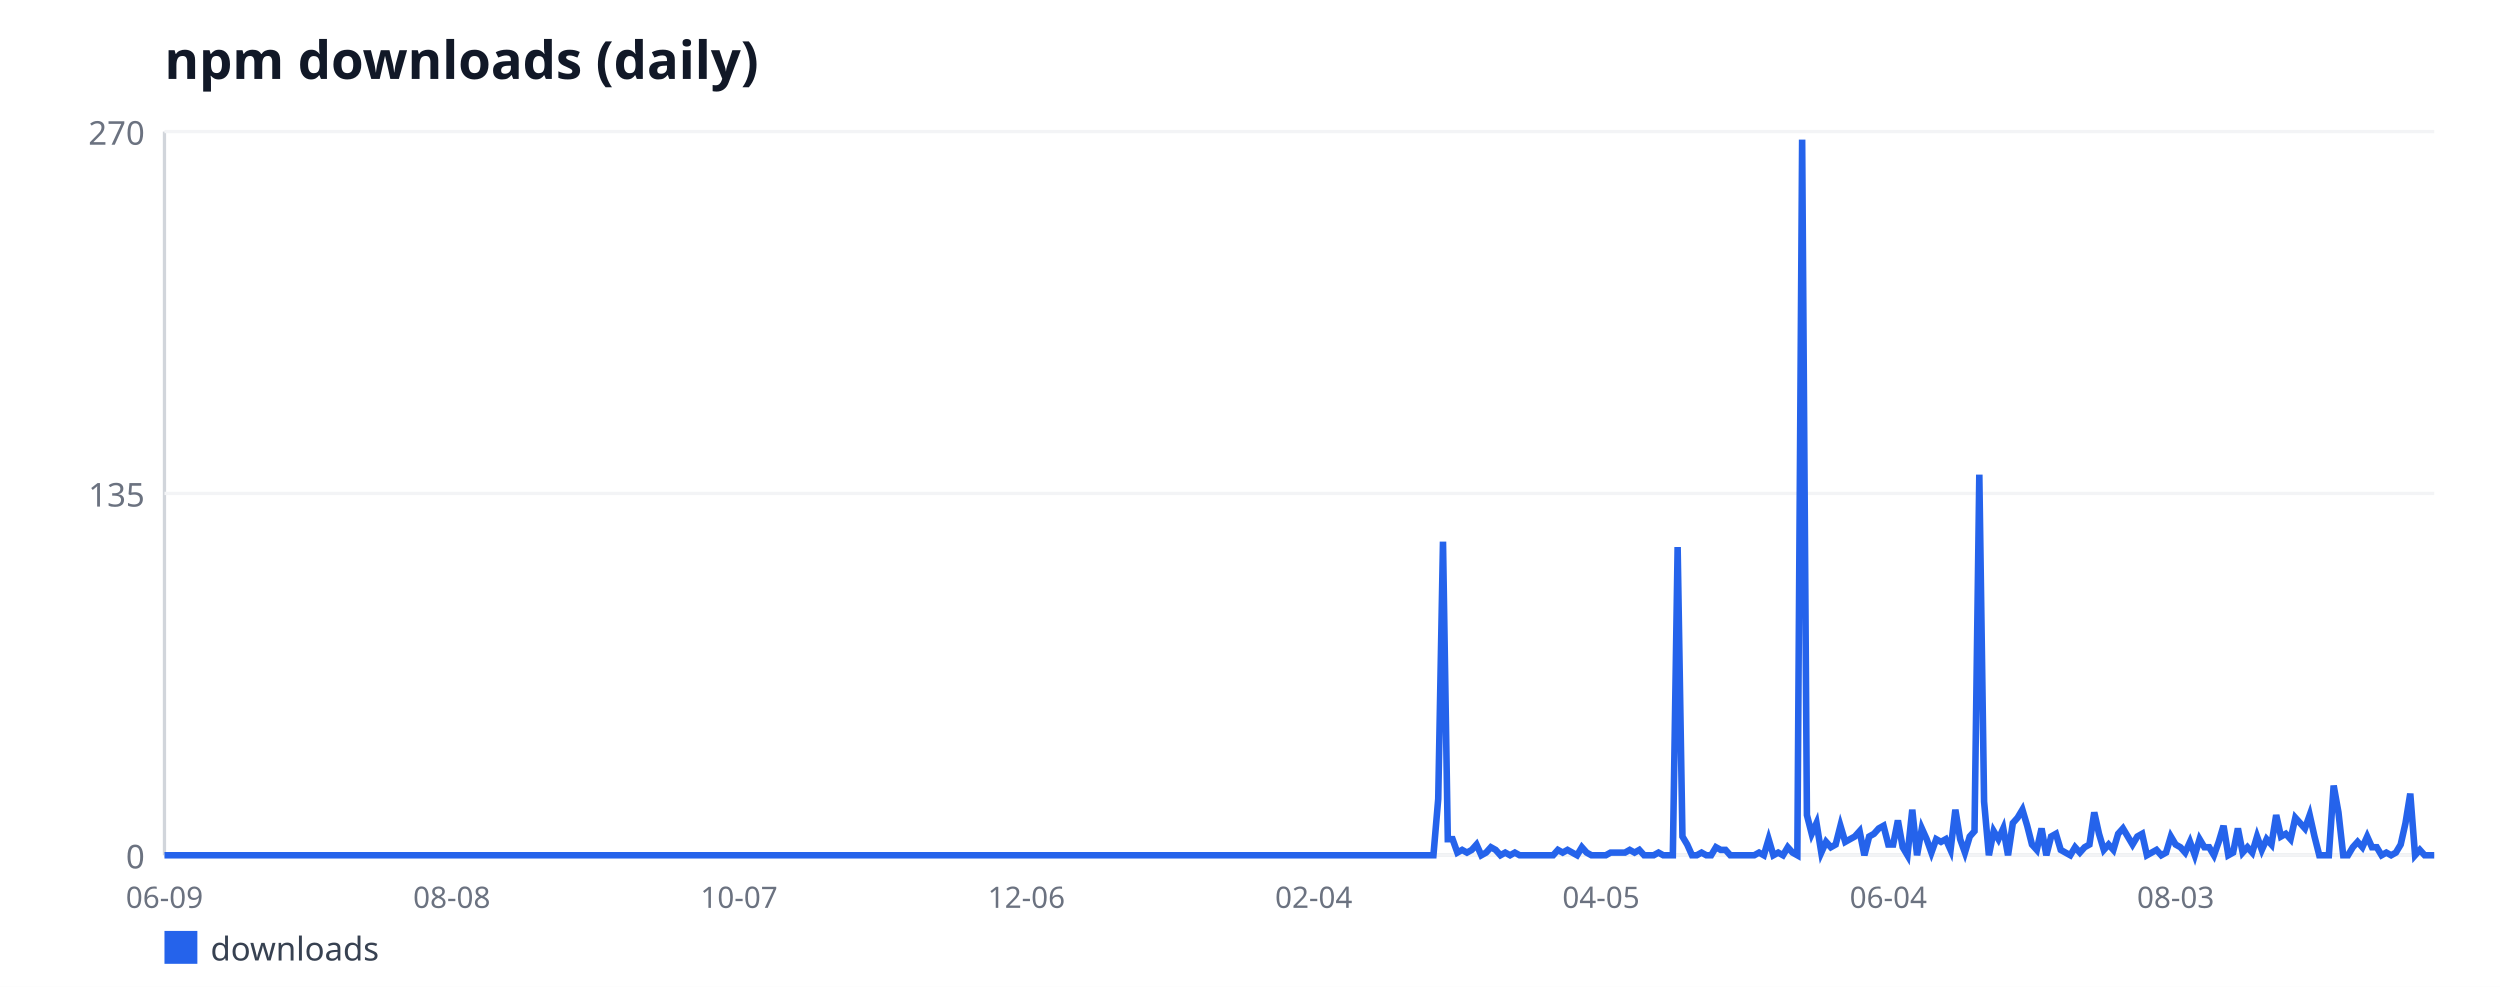
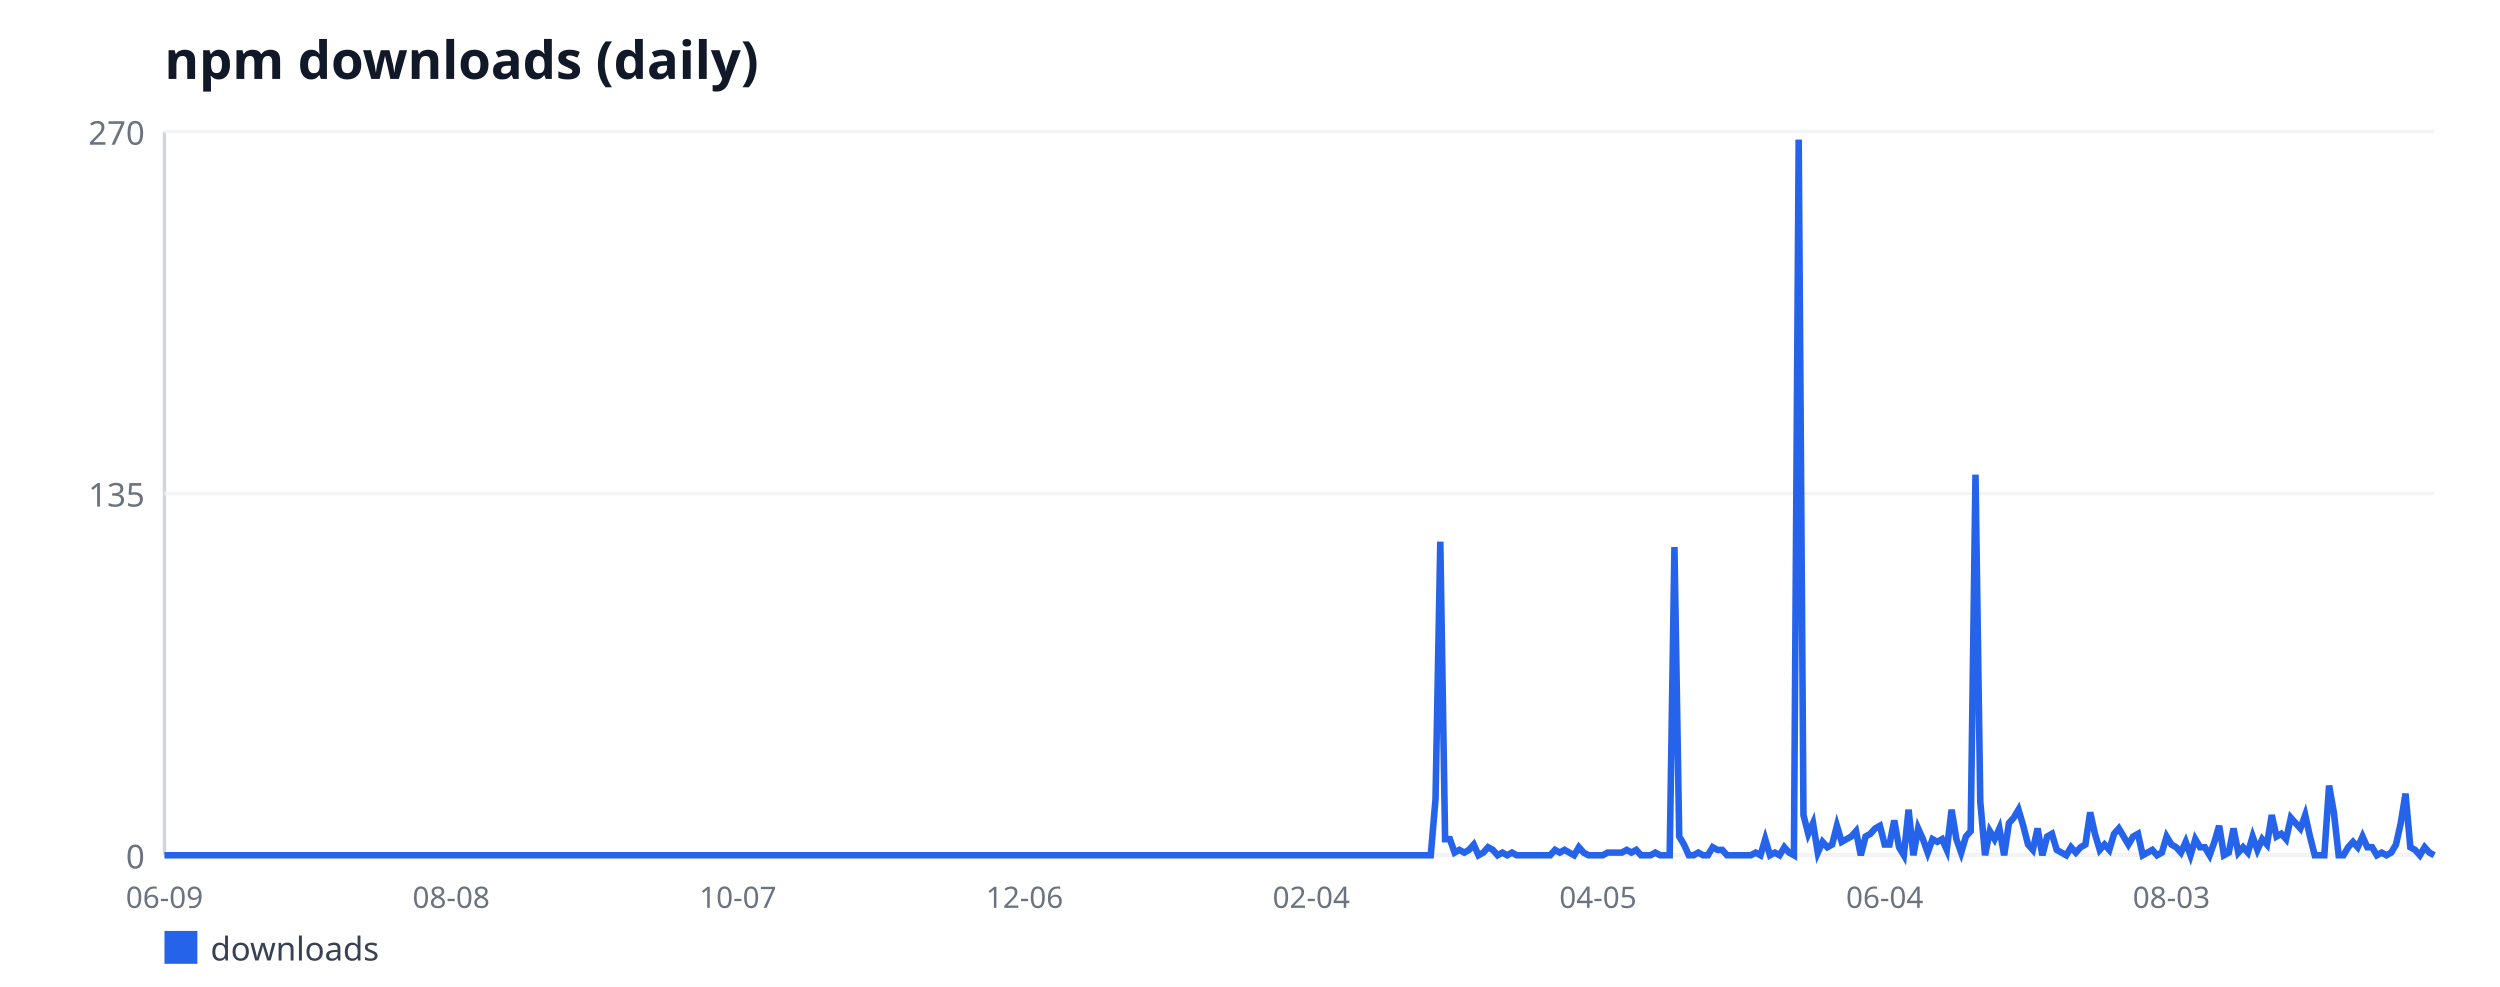
<svg xmlns="http://www.w3.org/2000/svg" width="760" height="300" viewBox="0 0 760 300" font-family="sans-serif">
  <rect width="760" height="300" fill="#ffffff" />
  <text x="50" y="24" font-size="16" font-weight="bold" fill="#111827">npm downloads (daily)</text>
  <line x1="50" y1="40" x2="50" y2="260" stroke="#d1d5db" stroke-width="1" />
  <line x1="50" y1="260" x2="740" y2="260" stroke="#d1d5db" stroke-width="1" />
  <line x1="50" y1="260" x2="740" y2="260" stroke="#f3f4f6" stroke-width="1" />
  <text x="44" y="264" font-size="10" fill="#6b7280" text-anchor="end">0</text>
  <line x1="50" y1="150" x2="740" y2="150" stroke="#f3f4f6" stroke-width="1" />
  <text x="44" y="154" font-size="10" fill="#6b7280" text-anchor="end">135</text>
  <line x1="50" y1="40" x2="740" y2="40" stroke="#f3f4f6" stroke-width="1" />
  <text x="44" y="44" font-size="10" fill="#6b7280" text-anchor="end">270</text>
  <text x="50" y="276" font-size="9" fill="#6b7280" text-anchor="middle">06-09</text>
-   <text x="137.34" y="276" font-size="9" fill="#6b7280" text-anchor="middle">08-08</text>
-   <text x="224.68" y="276" font-size="9" fill="#6b7280" text-anchor="middle">10-07</text>
-   <text x="312.03" y="276" font-size="9" fill="#6b7280" text-anchor="middle">12-06</text>
-   <text x="399.37" y="276" font-size="9" fill="#6b7280" text-anchor="middle">02-04</text>
-   <text x="486.71" y="276" font-size="9" fill="#6b7280" text-anchor="middle">04-05</text>
-   <text x="574.05" y="276" font-size="9" fill="#6b7280" text-anchor="middle">06-04</text>
-   <text x="661.39" y="276" font-size="9" fill="#6b7280" text-anchor="middle">08-03</text>
-   <polyline fill="none" stroke="#2563eb" stroke-width="2" points="50,260 51.46,260 52.91,260 54.37,260 55.82,260 57.28,260 58.73,260 60.19,260 61.65,260 63.1,260 64.56,260 66.01,260 67.47,260 68.92,260 70.38,260 71.84,260 73.29,260 74.75,260 76.2,260 77.66,260 79.11,260 80.57,260 82.03,260 83.48,260 84.94,260 86.39,260 87.85,260 89.3,260 90.76,260 92.22,260 93.67,260 95.13,260 96.58,260 98.04,260 99.49,260 100.95,260 102.41,260 103.86,260 105.32,260 106.77,260 108.23,260 109.68,260 111.14,260 112.59,260 114.05,260 115.51,260 116.96,260 118.42,260 119.87,260 121.33,260 122.78,260 124.24,260 125.7,260 127.15,260 128.61,260 130.06,260 131.52,260 132.97,260 134.43,260 135.89,260 137.34,260 138.8,260 140.25,260 141.71,260 143.16,260 144.62,260 146.08,260 147.53,260 148.99,260 150.44,260 151.9,260 153.35,260 154.81,260 156.27,260 157.72,260 159.18,260 160.63,260 162.09,260 163.54,260 165,260 166.46,260 167.91,260 169.37,260 170.82,260 172.28,260 173.73,260 175.19,260 176.65,260 178.1,260 179.56,260 181.01,260 182.47,260 183.92,260 185.38,260 186.84,260 188.29,260 189.75,260 191.2,260 192.66,260 194.11,260 195.57,260 197.03,260 198.48,260 199.94,260 201.39,260 202.85,260 204.3,260 205.76,260 207.22,260 208.67,260 210.13,260 211.58,260 213.04,260 214.49,260 215.95,260 217.41,260 218.86,260 220.32,260 221.77,260 223.23,260 224.68,260 226.14,260 227.59,260 229.05,260 230.51,260 231.96,260 233.42,260 234.87,260 236.33,260 237.78,260 239.24,260 240.7,260 242.15,260 243.61,260 245.06,260 246.52,260 247.97,260 249.43,260 250.89,260 252.34,260 253.8,260 255.25,260 256.71,260 258.16,260 259.62,260 261.08,260 262.53,260 263.99,260 265.44,260 266.9,260 268.35,260 269.81,260 271.27,260 272.72,260 274.18,260 275.63,260 277.09,260 278.54,260 280,260 281.46,260 282.91,260 284.37,260 285.82,260 287.28,260 288.73,260 290.19,260 291.65,260 293.1,260 294.56,260 296.01,260 297.47,260 298.92,260 300.38,260 301.84,260 303.29,260 304.75,260 306.2,260 307.66,260 309.11,260 310.57,260 312.03,260 313.48,260 314.94,260 316.39,260 317.85,260 319.3,260 320.76,260 322.22,260 323.67,260 325.13,260 326.58,260 328.04,260 329.49,260 330.95,260 332.41,260 333.86,260 335.32,260 336.77,260 338.23,260 339.68,260 341.14,260 342.59,260 344.05,260 345.51,260 346.96,260 348.42,260 349.87,260 351.33,260 352.78,260 354.24,260 355.7,260 357.15,260 358.61,260 360.06,260 361.52,260 362.97,260 364.43,260 365.89,260 367.34,260 368.8,260 370.25,260 371.71,260 373.16,260 374.62,260 376.08,260 377.53,260 378.99,260 380.44,260 381.9,260 383.35,260 384.81,260 386.27,260 387.72,260 389.18,260 390.63,260 392.09,260 393.54,260 395,260 396.46,260 397.91,260 399.37,260 400.82,260 402.28,260 403.73,260 405.19,260 406.65,260 408.1,260 409.56,260 411.01,260 412.47,260 413.92,260 415.38,260 416.84,260 418.29,260 419.75,260 421.2,260 422.66,260 424.11,260 425.57,260 427.03,260 428.48,260 429.94,260 431.39,260 432.85,260 434.3,260 435.76,260 437.22,242.89 438.67,164.67 440.13,255.11 441.58,255.11 443.04,259.19 444.49,258.37 445.95,259.19 447.41,258.37 448.86,256.74 450.32,260 451.77,259.19 453.23,257.56 454.68,258.37 456.14,260 457.59,259.19 459.05,260 460.51,259.19 461.96,260 463.42,260 464.87,260 466.33,260 467.78,260 469.24,260 470.7,260 472.15,260 473.61,258.37 475.06,259.19 476.52,258.37 477.97,259.19 479.43,260 480.89,257.56 482.34,259.19 483.8,260 485.25,260 486.71,260 488.16,260 489.62,259.19 491.08,259.19 492.53,259.19 493.99,259.19 495.44,258.37 496.9,259.19 498.35,258.37 499.81,260 501.27,260 502.72,260 504.18,259.19 505.63,260 507.09,260 508.54,260 510,166.3 511.46,254.3 512.91,256.74 514.37,260 515.82,260 517.28,259.19 518.73,260 520.19,260 521.65,257.56 523.1,258.37 524.56,258.37 526.01,260 527.47,260 528.92,260 530.38,260 531.84,260 533.29,260 534.75,259.19 536.2,260 537.66,255.11 539.11,260 540.57,259.19 542.03,260 543.48,257.56 544.94,259.19 546.39,260 547.85,42.44 549.3,247.78 550.76,253.48 552.22,250.22 553.67,259.19 555.13,255.93 556.58,257.56 558.04,256.74 559.49,251.04 560.95,255.93 562.41,255.11 563.86,254.3 565.32,252.67 566.77,260 568.23,254.3 569.68,253.48 571.14,251.85 572.59,251.04 574.05,256.74 575.51,256.74 576.96,249.41 578.42,257.56 579.87,260 581.33,246.15 582.78,260 584.24,251.85 585.7,255.11 587.15,259.19 588.61,255.11 590.06,255.93 591.52,255.11 592.97,258.37 594.43,246.15 595.89,255.11 597.34,259.19 598.8,254.3 600.25,252.67 601.71,144.3 603.16,243.7 604.62,260 606.08,252.67 607.53,255.11 608.99,251.85 610.44,260 611.9,250.22 613.35,248.59 614.81,246.15 616.27,251.04 617.72,256.74 619.18,258.37 620.63,251.85 622.09,260 623.54,254.3 625,253.48 626.46,258.37 627.91,259.19 629.37,260 630.82,257.56 632.28,259.19 633.73,257.56 635.19,256.74 636.65,246.96 638.1,253.48 639.56,258.37 641.01,256.74 642.47,258.37 643.92,253.48 645.38,251.85 646.84,254.3 648.29,256.74 649.75,254.3 651.2,253.48 652.66,260 654.11,259.19 655.57,258.37 657.03,260 658.48,259.19 659.94,254.3 661.39,256.74 662.85,257.56 664.3,259.19 665.76,255.93 667.22,260 668.67,255.11 670.13,257.56 671.58,257.56 673.04,260 674.49,255.93 675.95,251.04 677.41,260 678.86,259.19 680.32,251.85 681.77,259.19 683.23,257.56 684.68,259.19 686.14,254.3 687.59,258.37 689.05,255.11 690.51,256.74 691.96,247.78 693.42,254.3 694.87,253.48 696.33,255.11 697.78,248.59 699.24,250.22 700.7,251.85 702.15,247.78 703.61,254.3 705.06,260 706.52,260 707.97,260 709.43,238.81 710.89,246.96 712.34,260 713.8,260 715.25,257.56 716.71,255.93 718.16,257.56 719.62,254.3 721.08,257.56 722.53,257.56 723.99,260 725.44,259.19 726.9,260 728.35,259.19 729.81,256.74 731.27,250.22 732.72,241.26 734.18,260 735.63,258.37 737.09,260 738.54,260 740,260" />
+   <text x="137.16" y="276" font-size="9" fill="#6b7280" text-anchor="middle">08-08</text>
+   <text x="224.32" y="276" font-size="9" fill="#6b7280" text-anchor="middle">10-07</text>
+   <text x="311.47" y="276" font-size="9" fill="#6b7280" text-anchor="middle">12-06</text>
+   <text x="398.63" y="276" font-size="9" fill="#6b7280" text-anchor="middle">02-04</text>
+   <text x="485.79" y="276" font-size="9" fill="#6b7280" text-anchor="middle">04-05</text>
+   <text x="572.95" y="276" font-size="9" fill="#6b7280" text-anchor="middle">06-04</text>
+   <text x="660.11" y="276" font-size="9" fill="#6b7280" text-anchor="middle">08-03</text>
+   <polyline fill="none" stroke="#2563eb" stroke-width="2" points="50,260 51.45,260 52.91,260 54.36,260 55.81,260 57.26,260 58.72,260 60.17,260 61.62,260 63.07,260 64.53,260 65.98,260 67.43,260 68.88,260 70.34,260 71.79,260 73.24,260 74.69,260 76.15,260 77.6,260 79.05,260 80.51,260 81.96,260 83.41,260 84.86,260 86.32,260 87.77,260 89.22,260 90.67,260 92.13,260 93.58,260 95.03,260 96.48,260 97.94,260 99.39,260 100.84,260 102.29,260 103.75,260 105.2,260 106.65,260 108.11,260 109.56,260 111.01,260 112.46,260 113.92,260 115.37,260 116.82,260 118.27,260 119.73,260 121.18,260 122.63,260 124.08,260 125.54,260 126.99,260 128.44,260 129.89,260 131.35,260 132.8,260 134.25,260 135.71,260 137.16,260 138.61,260 140.06,260 141.52,260 142.97,260 144.42,260 145.87,260 147.33,260 148.78,260 150.23,260 151.68,260 153.14,260 154.59,260 156.04,260 157.49,260 158.95,260 160.4,260 161.85,260 163.31,260 164.76,260 166.21,260 167.66,260 169.12,260 170.57,260 172.02,260 173.47,260 174.93,260 176.38,260 177.83,260 179.28,260 180.74,260 182.19,260 183.64,260 185.09,260 186.55,260 188,260 189.45,260 190.91,260 192.36,260 193.81,260 195.26,260 196.72,260 198.17,260 199.62,260 201.07,260 202.53,260 203.98,260 205.43,260 206.88,260 208.34,260 209.79,260 211.24,260 212.69,260 214.15,260 215.6,260 217.05,260 218.51,260 219.96,260 221.41,260 222.86,260 224.32,260 225.77,260 227.22,260 228.67,260 230.13,260 231.58,260 233.03,260 234.48,260 235.94,260 237.39,260 238.84,260 240.29,260 241.75,260 243.2,260 244.65,260 246.11,260 247.56,260 249.01,260 250.46,260 251.92,260 253.37,260 254.82,260 256.27,260 257.73,260 259.18,260 260.63,260 262.08,260 263.54,260 264.99,260 266.44,260 267.89,260 269.35,260 270.8,260 272.25,260 273.71,260 275.16,260 276.61,260 278.06,260 279.52,260 280.97,260 282.42,260 283.87,260 285.33,260 286.78,260 288.23,260 289.68,260 291.14,260 292.59,260 294.04,260 295.49,260 296.95,260 298.4,260 299.85,260 301.31,260 302.76,260 304.21,260 305.66,260 307.12,260 308.57,260 310.02,260 311.47,260 312.93,260 314.38,260 315.83,260 317.28,260 318.74,260 320.19,260 321.64,260 323.09,260 324.55,260 326,260 327.45,260 328.91,260 330.36,260 331.81,260 333.26,260 334.72,260 336.17,260 337.62,260 339.07,260 340.53,260 341.98,260 343.43,260 344.88,260 346.34,260 347.79,260 349.24,260 350.69,260 352.15,260 353.6,260 355.05,260 356.51,260 357.96,260 359.41,260 360.86,260 362.32,260 363.77,260 365.22,260 366.67,260 368.13,260 369.58,260 371.03,260 372.48,260 373.94,260 375.39,260 376.84,260 378.29,260 379.75,260 381.2,260 382.65,260 384.11,260 385.56,260 387.01,260 388.46,260 389.92,260 391.37,260 392.82,260 394.27,260 395.73,260 397.18,260 398.63,260 400.08,260 401.54,260 402.99,260 404.44,260 405.89,260 407.35,260 408.8,260 410.25,260 411.71,260 413.16,260 414.61,260 416.06,260 417.52,260 418.97,260 420.42,260 421.87,260 423.33,260 424.78,260 426.23,260 427.68,260 429.14,260 430.59,260 432.04,260 433.49,260 434.95,260 436.4,242.89 437.85,164.67 439.31,255.11 440.76,255.11 442.21,259.19 443.66,258.37 445.12,259.19 446.57,258.37 448.02,256.74 449.47,260 450.93,259.19 452.38,257.56 453.83,258.37 455.28,260 456.74,259.19 458.19,260 459.64,259.19 461.09,260 462.55,260 464,260 465.45,260 466.91,260 468.36,260 469.81,260 471.26,260 472.72,258.37 474.17,259.19 475.62,258.37 477.07,259.19 478.53,260 479.98,257.56 481.43,259.19 482.88,260 484.34,260 485.79,260 487.24,260 488.69,259.19 490.15,259.19 491.6,259.19 493.05,259.19 494.51,258.37 495.96,259.19 497.41,258.37 498.86,260 500.32,260 501.77,260 503.22,259.19 504.67,260 506.13,260 507.58,260 509.03,166.3 510.48,254.3 511.94,256.74 513.39,260 514.84,260 516.29,259.19 517.75,260 519.2,260 520.65,257.56 522.11,258.37 523.56,258.37 525.01,260 526.46,260 527.92,260 529.37,260 530.82,260 532.27,260 533.73,259.19 535.18,260 536.63,255.11 538.08,260 539.54,259.19 540.99,260 542.44,257.56 543.89,259.19 545.35,260 546.8,42.44 548.25,247.78 549.71,253.48 551.16,250.22 552.61,259.19 554.06,255.93 555.52,257.56 556.97,256.74 558.42,251.04 559.87,255.93 561.33,255.11 562.78,254.3 564.23,252.67 565.68,260 567.14,254.3 568.59,253.48 570.04,251.85 571.49,251.04 572.95,256.74 574.4,256.74 575.85,249.41 577.31,257.56 578.76,260 580.21,246.15 581.66,260 583.12,251.85 584.57,255.11 586.02,259.19 587.47,255.11 588.93,255.93 590.38,255.11 591.83,258.37 593.28,246.15 594.74,255.11 596.19,259.19 597.64,254.3 599.09,252.67 600.55,144.3 602,243.7 603.45,260 604.91,252.67 606.36,255.11 607.81,251.85 609.26,260 610.72,250.22 612.17,248.59 613.62,246.15 615.07,251.04 616.53,256.74 617.98,258.37 619.43,251.85 620.88,260 622.34,254.3 623.79,253.48 625.24,258.37 626.69,259.19 628.15,260 629.6,257.56 631.05,259.19 632.51,257.56 633.96,256.74 635.41,246.96 636.86,253.48 638.32,258.37 639.77,256.74 641.22,258.37 642.67,253.48 644.13,251.85 645.58,254.3 647.03,256.74 648.48,254.3 649.94,253.48 651.39,260 652.84,259.19 654.29,258.37 655.75,260 657.2,259.19 658.65,254.3 660.11,256.74 661.56,257.56 663.01,259.19 664.46,255.93 665.92,260 667.37,255.11 668.82,257.56 670.27,257.56 671.73,260 673.18,255.93 674.63,251.04 676.08,260 677.54,259.19 678.99,251.85 680.44,259.19 681.89,257.56 683.35,259.19 684.8,254.3 686.25,258.37 687.71,255.11 689.16,256.74 690.61,247.78 692.06,254.3 693.52,253.48 694.97,255.11 696.42,248.59 697.87,250.22 699.33,251.85 700.78,247.78 702.23,254.3 703.68,260 705.14,260 706.59,260 708.04,238.81 709.49,246.96 710.95,260 712.4,260 713.85,257.56 715.31,255.93 716.76,257.56 718.21,254.3 719.66,257.56 721.12,257.56 722.57,260 724.02,259.19 725.47,260 726.93,259.19 728.38,256.74 729.83,250.22 731.28,241.26 732.74,257.56 734.19,258.37 735.64,260 737.09,257.56 738.55,259.19 740,260" />
  <rect x="50" y="283" width="10" height="10" fill="#2563eb" />
  <text x="64" y="292" font-size="10" fill="#374151">downloads</text>
</svg>
